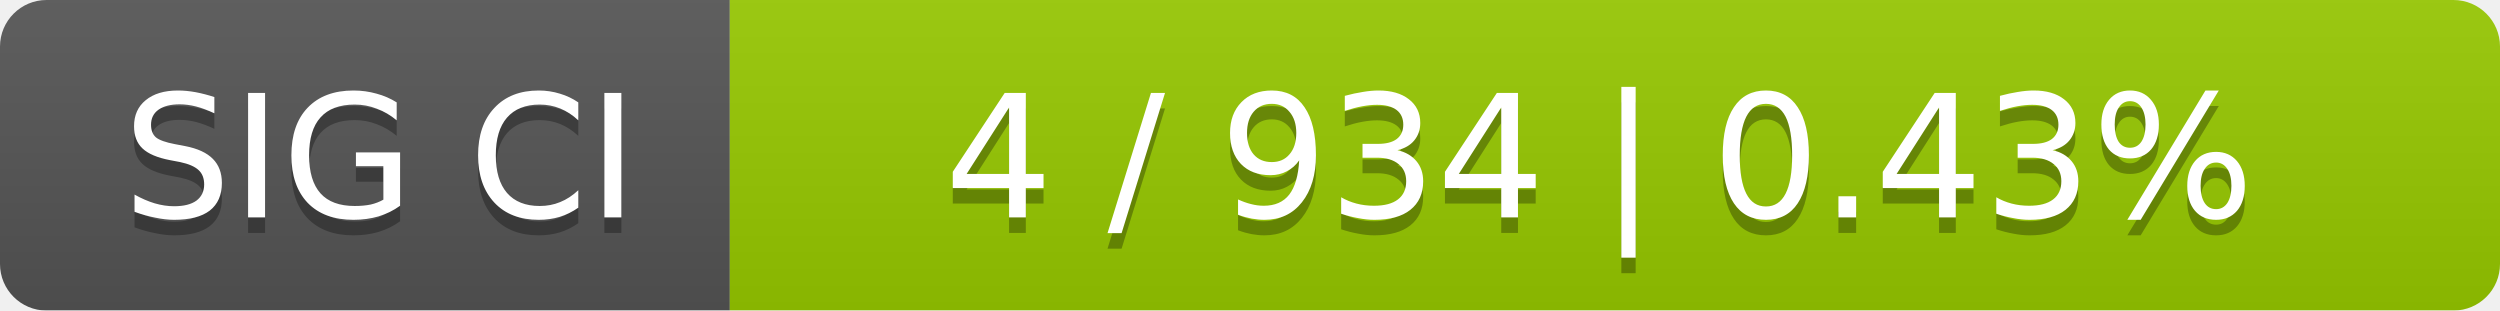
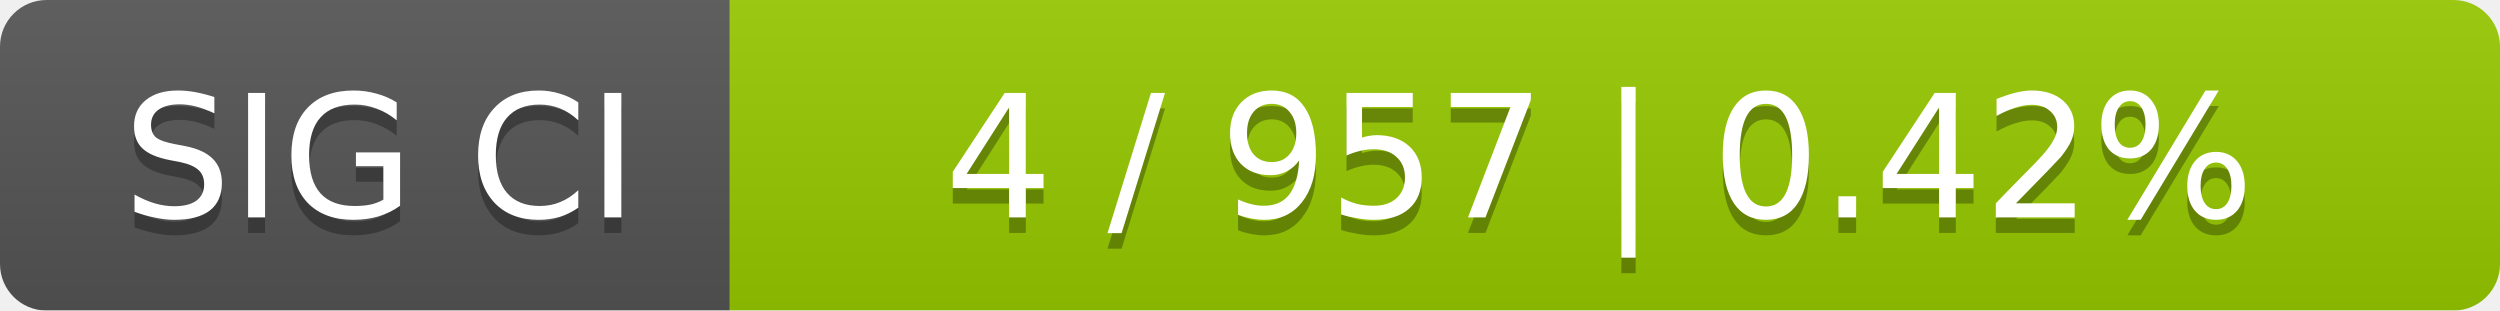
<svg xmlns="http://www.w3.org/2000/svg" width="161" height="20">
  <linearGradient id="smooth" x2="0" y2="100%">
    <stop offset="0" stop-color="#bbb" stop-opacity=".1" />
    <stop offset="1" stop-opacity=".1" />
  </linearGradient>
  <mask id="round">
    <rect width="161" height="20" rx="3" fill="#fff" />
  </mask>
  <g mask="url(#round)">
    <rect width="47" height="20" fill="#555" />
    <rect x="47" width="114" height="20" fill="#97ca00" />
    <rect width="161" height="20" fill="url(#smooth)" />
  </g>
  <g fill="#fff" text-anchor="middle" font-family="DejaVu Sans,Verdana,Geneva,sans-serif" font-size="11">
    <text x="24.5" y="15" fill="#010101" fill-opacity=".3">SIG CI</text>
    <text x="24.5" y="14">SIG CI</text>
-     <text x="103" y="15" fill="#010101" fill-opacity=".3">4 / 934    |    0.43%</text>
-     <text x="103" y="14">4 / 934    |    0.43%</text>
+     <text x="103" y="15" fill="#010101" fill-opacity=".3">4 / 957    |    0.42%</text>
+     <text x="103" y="14">4 / 957    |    0.42%</text>
  </g>
</svg>
